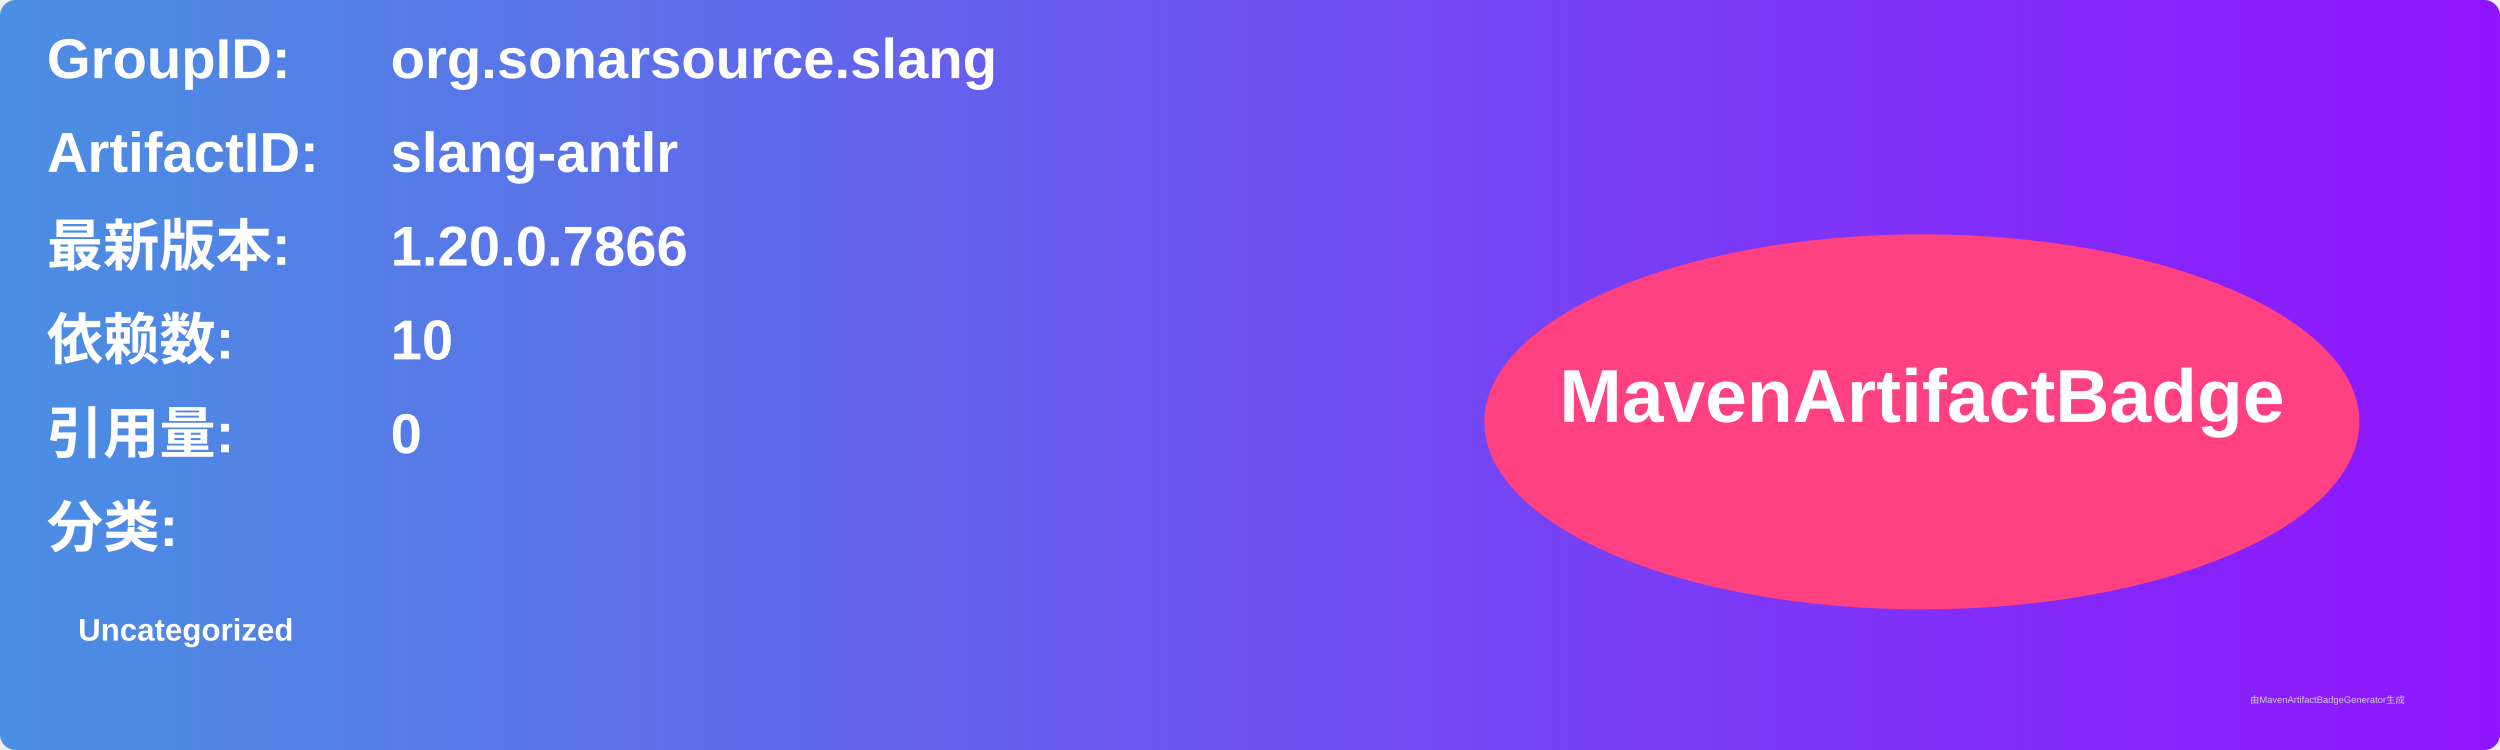
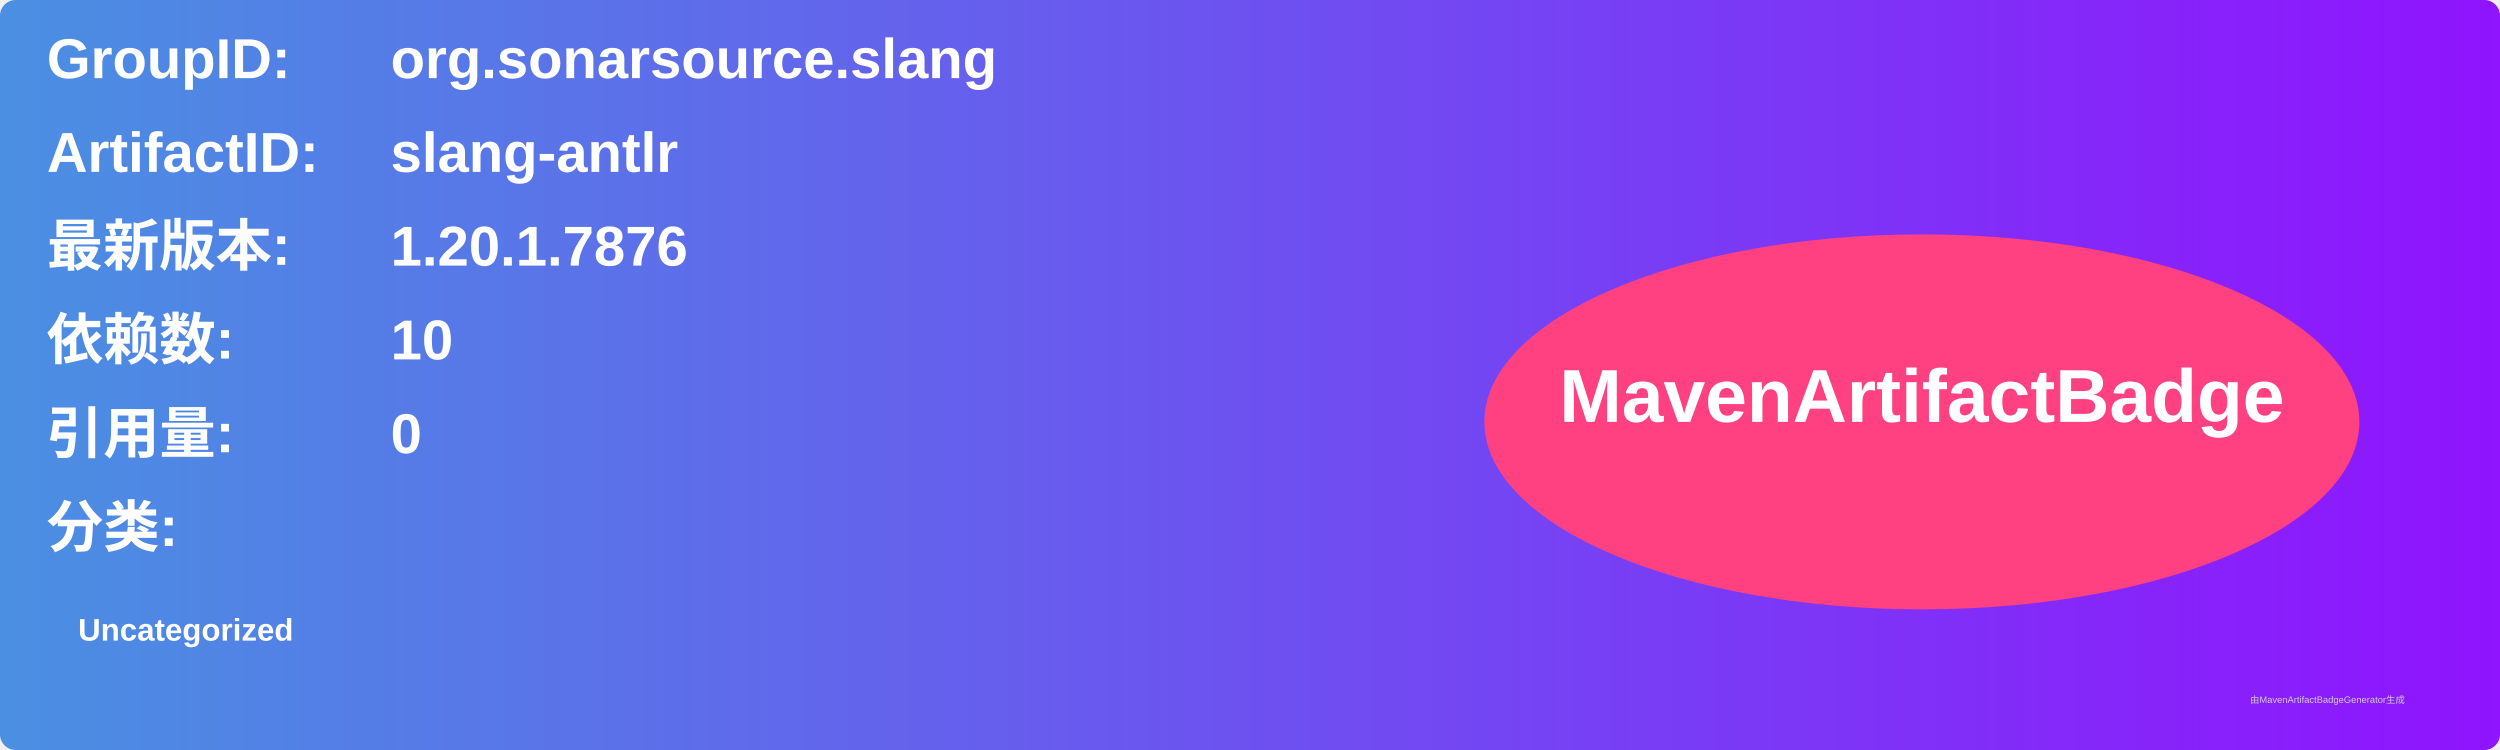
<svg xmlns="http://www.w3.org/2000/svg" width="800" height="240" viewBox="0 0 800 240">
  <linearGradient id="grad" x1="0%" y1="0%" x2="100%" y2="0%">
    <stop offset="0%" stop-color="#4a90e2" />
    <stop offset="100%" stop-color="#9013fe" />
  </linearGradient>
  <rect width="100%" height="100%" rx="5" ry="5" fill="url(#grad)" />
  <g transform="translate(15, 15)">
    <text x="0" y="10" font-family="Arial" font-size="18" fill="white" font-weight="bold" width="260">GroupID:</text>
    <text x="110" y="10" font-family="Arial" font-size="18" fill="white" font-weight="bold" width="460">org.sonarsource.slang</text>
    <text x="0" y="40" font-family="Arial" font-size="18" fill="white" font-weight="bold" width="260">ArtifactID:</text>
    <text x="110" y="40" font-family="Arial" font-size="18" fill="white" font-weight="bold" width="460">slang-antlr</text>
    <text x="0" y="70" font-family="Arial" font-size="18" fill="white" font-weight="bold">最新版本:</text>
    <text x="110" y="70" font-family="Arial" font-size="18" fill="white" font-weight="bold">
-       <tspan font-weight="bold">1.20.0.7866</tspan>
+       <tspan font-weight="bold">1.20.1.7876</tspan>
    </text>
    <text x="0" y="100" font-family="Arial" font-size="18" fill="white" font-weight="bold">依赖数: </text>
    <text x="110" y="100" font-family="Arial" font-size="18" fill="white">
      <tspan font-weight="bold">10</tspan>
    </text>
    <text x="0" y="130" font-family="Arial" font-size="18" fill="white" font-weight="bold">引用量: </text>
    <text x="110" y="130" font-family="Arial" font-size="18" fill="white">
      <tspan font-weight="bold">0</tspan>
    </text>
    <text x="0" y="160" font-family="Arial" font-size="18" fill="white" font-weight="bold">分类:</text>
    <text x="10" y="190" font-family="Arial" font-size="10" fill="white">
      <tspan font-weight="bold">Uncategorized</tspan>
    </text>
    <ellipse cx="600" cy="120" rx="140" ry="60" fill="#ff4081" />
    <text x="600" y="120" text-anchor="middle" font-family="Arial" font-size="24" fill="white" font-weight="bold">MavenArtifactBadge</text>
  </g>
  <text x="720" y="225" font-family="Arial" font-size="3" fill="#d0d0d0">由MavenArtifactBadgeGenerator生成</text>
</svg>
